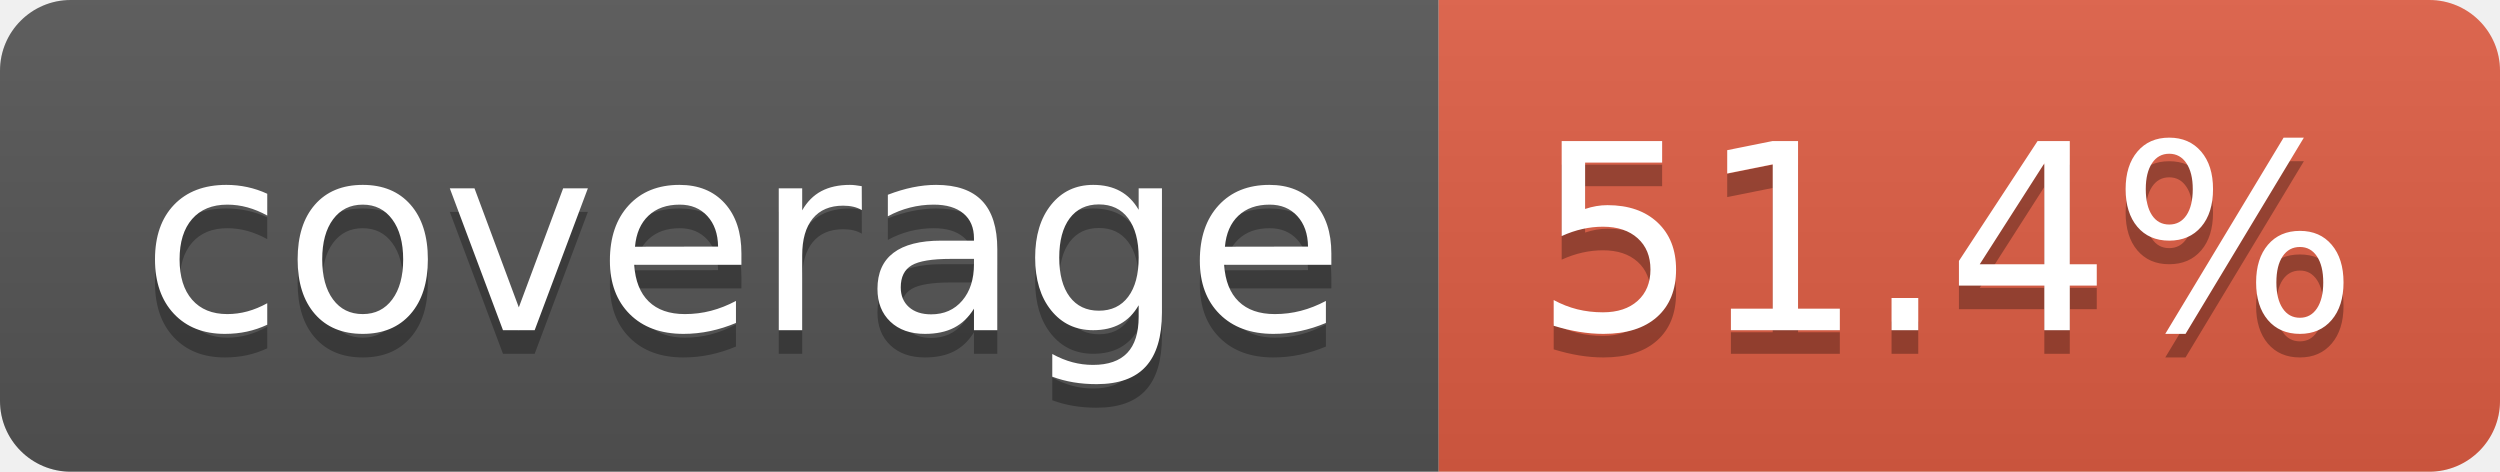
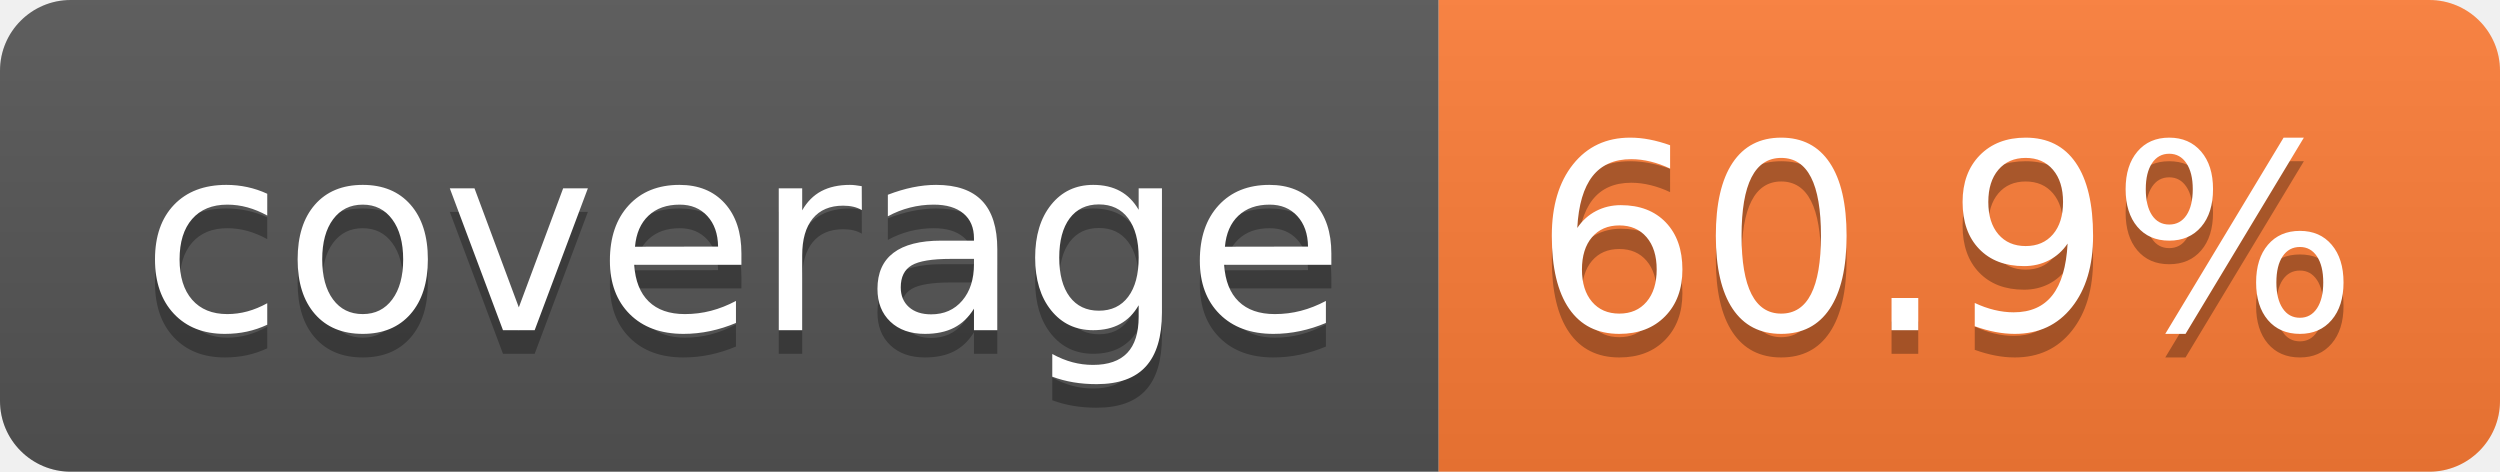
- <svg xmlns="http://www.w3.org/2000/svg" width="106" height="20" role="img" aria-label="coverage: 51.4%">
+ <svg xmlns="http://www.w3.org/2000/svg" width="106" height="20" role="img" aria-label="coverage: 60.9%">
  <linearGradient id="s" x2="0" y2="100%">
    <stop offset="0" stop-color="#bbb" stop-opacity=".1" />
    <stop offset="1" stop-opacity=".1" />
  </linearGradient>
  <clipPath id="r">
    <rect width="106" height="20" rx="3" fill="#fff" />
  </clipPath>
  <g clip-path="url(#r)">
    <rect width="61" height="20" fill="#555" />
-     <rect x="61" width="45" height="20" fill="#e05d44" />
+     <rect x="61" width="45" height="20" fill="#fe7d37" />
    <rect width="106" height="20" fill="url(#s)" />
  </g>
  <g fill="#fff" text-anchor="middle" font-family="Verdana,Geneva,DejaVu Sans,sans-serif" text-rendering="geometricPrecision" font-size="110">
    <text aria-hidden="true" x="315" y="150" fill="#010101" fill-opacity=".3" transform="scale(.1)" textLength="510">coverage</text>
    <text x="315" y="140" transform="scale(.1)" fill="#fff" textLength="510">coverage</text>
-     <text aria-hidden="true" x="825" y="150" fill="#010101" fill-opacity=".3" transform="scale(.1)" textLength="350">51.4%</text>
-     <text x="825" y="140" transform="scale(.1)" fill="#fff" textLength="350">51.4%</text>
+     <text aria-hidden="true" x="825" y="150" fill="#010101" fill-opacity=".3" transform="scale(.1)" textLength="350">60.9%</text>
+     <text x="825" y="140" transform="scale(.1)" fill="#fff" textLength="350">60.9%</text>
  </g>
</svg>
